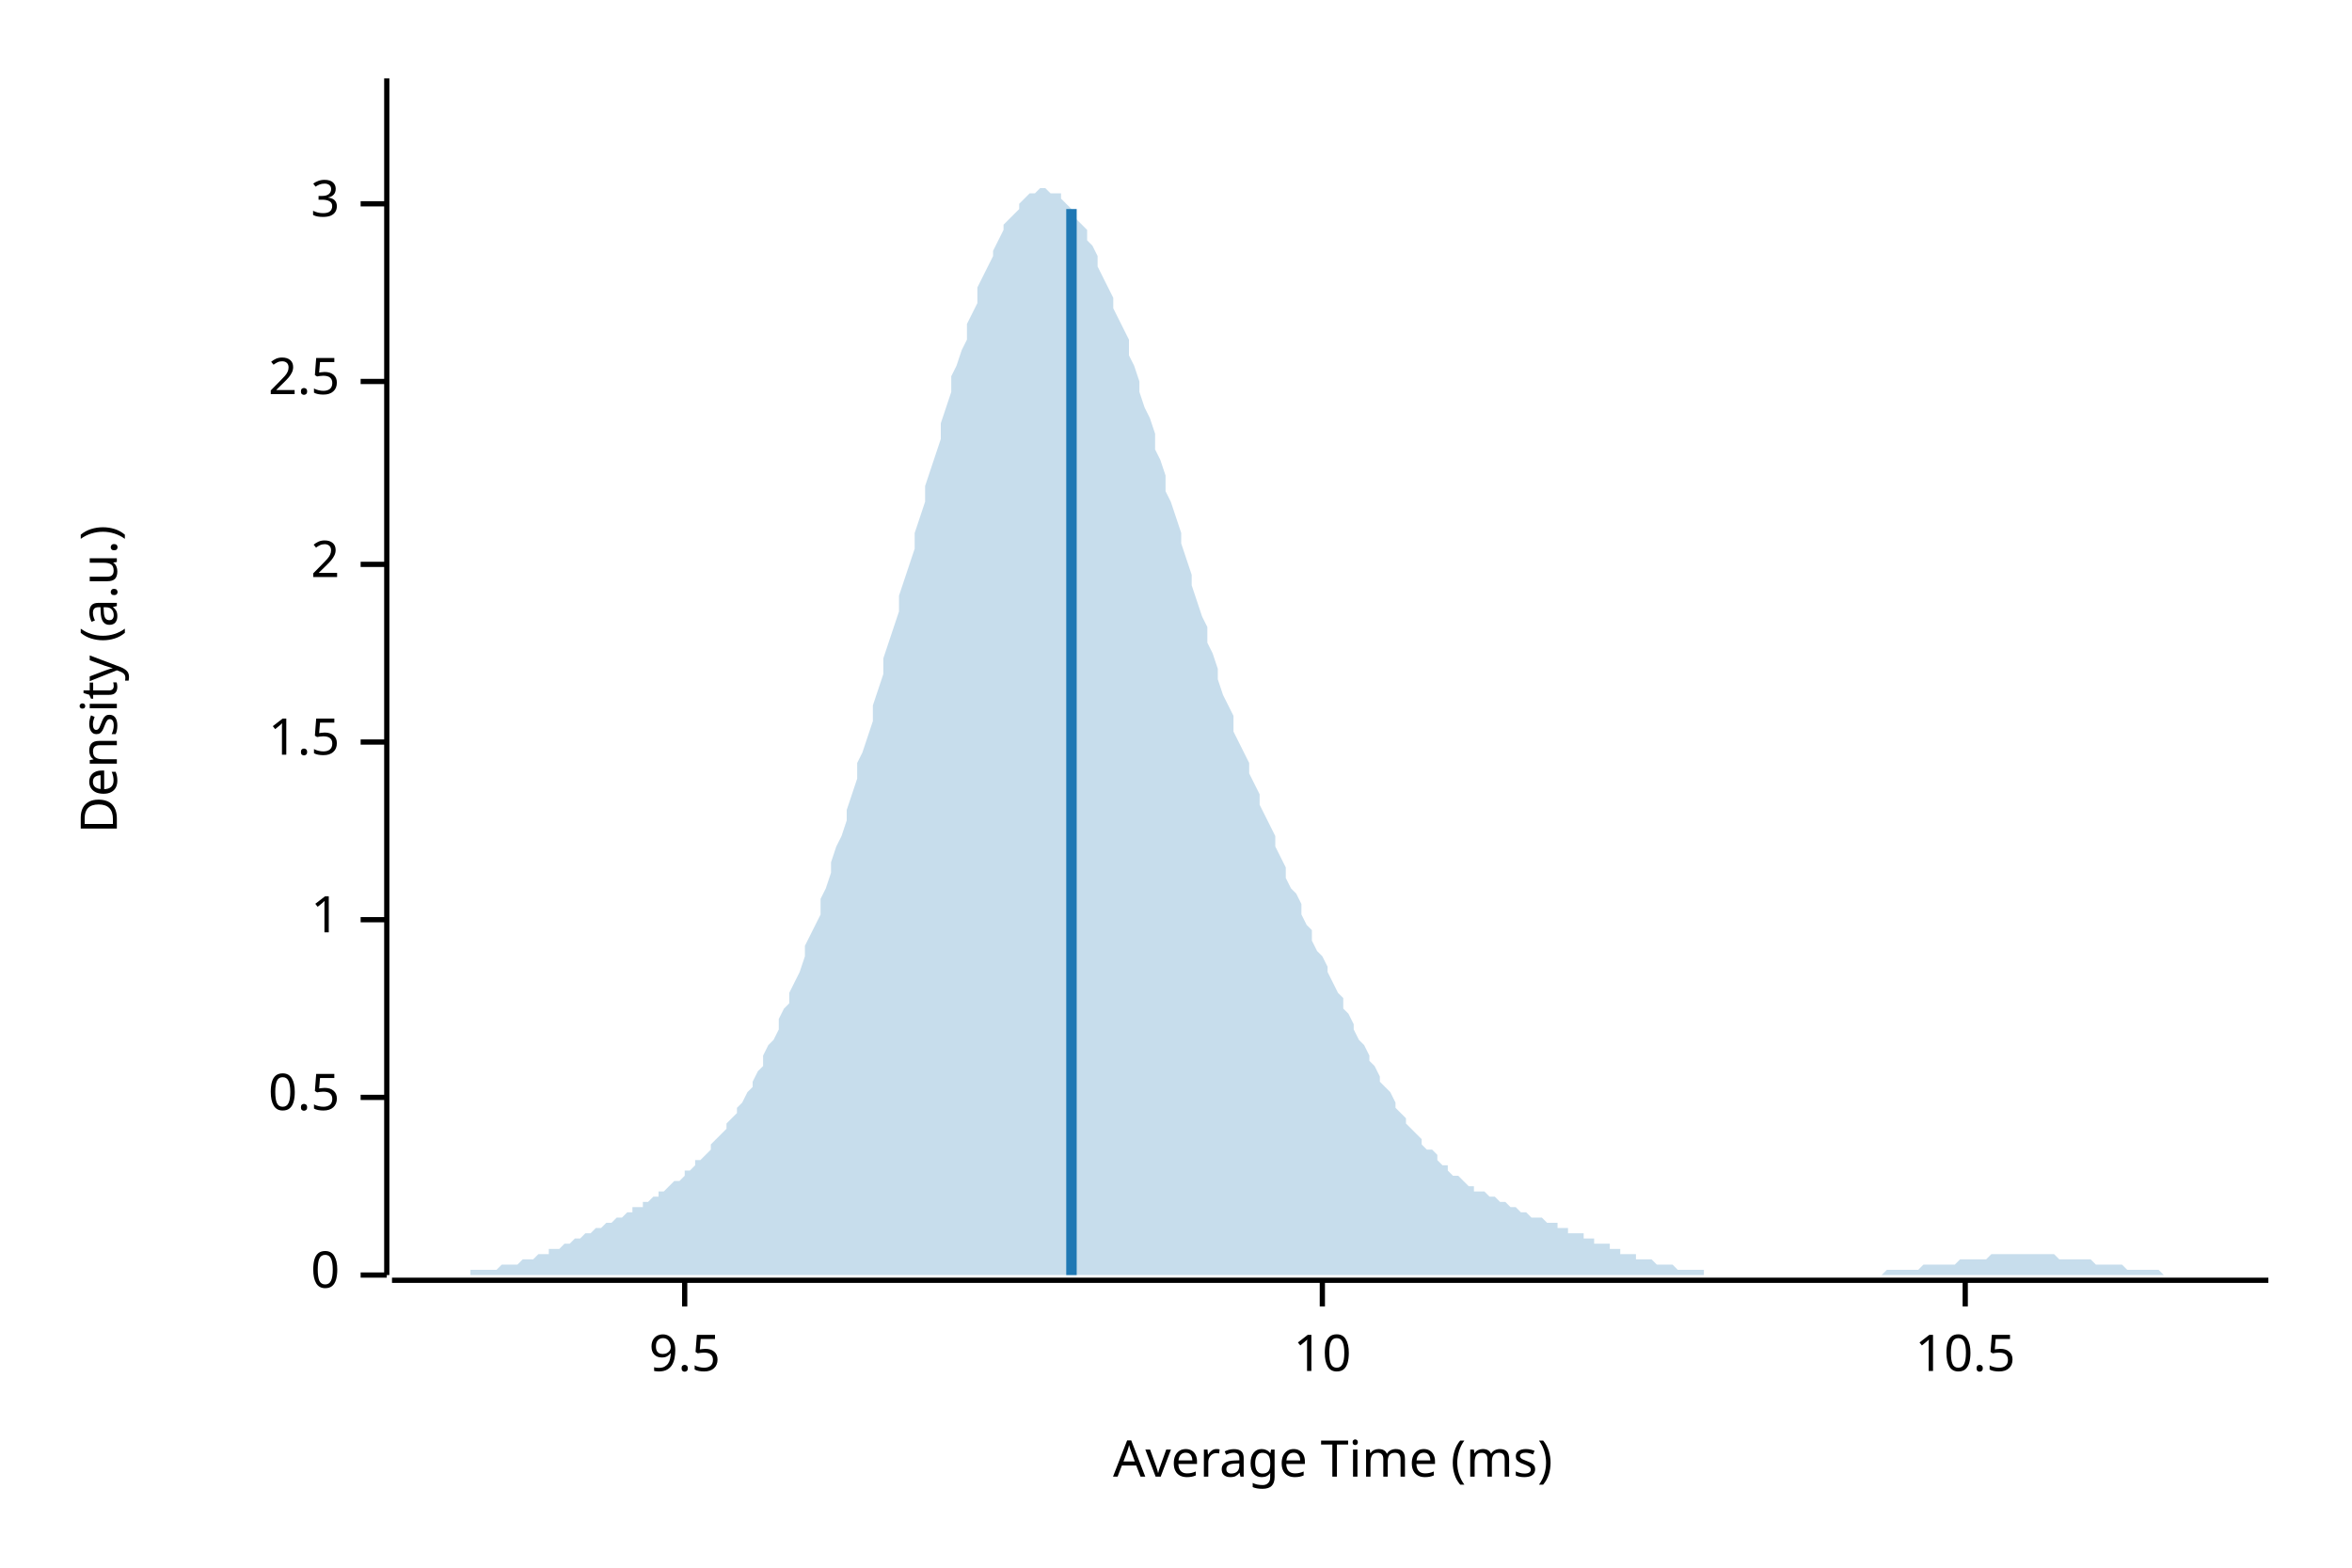
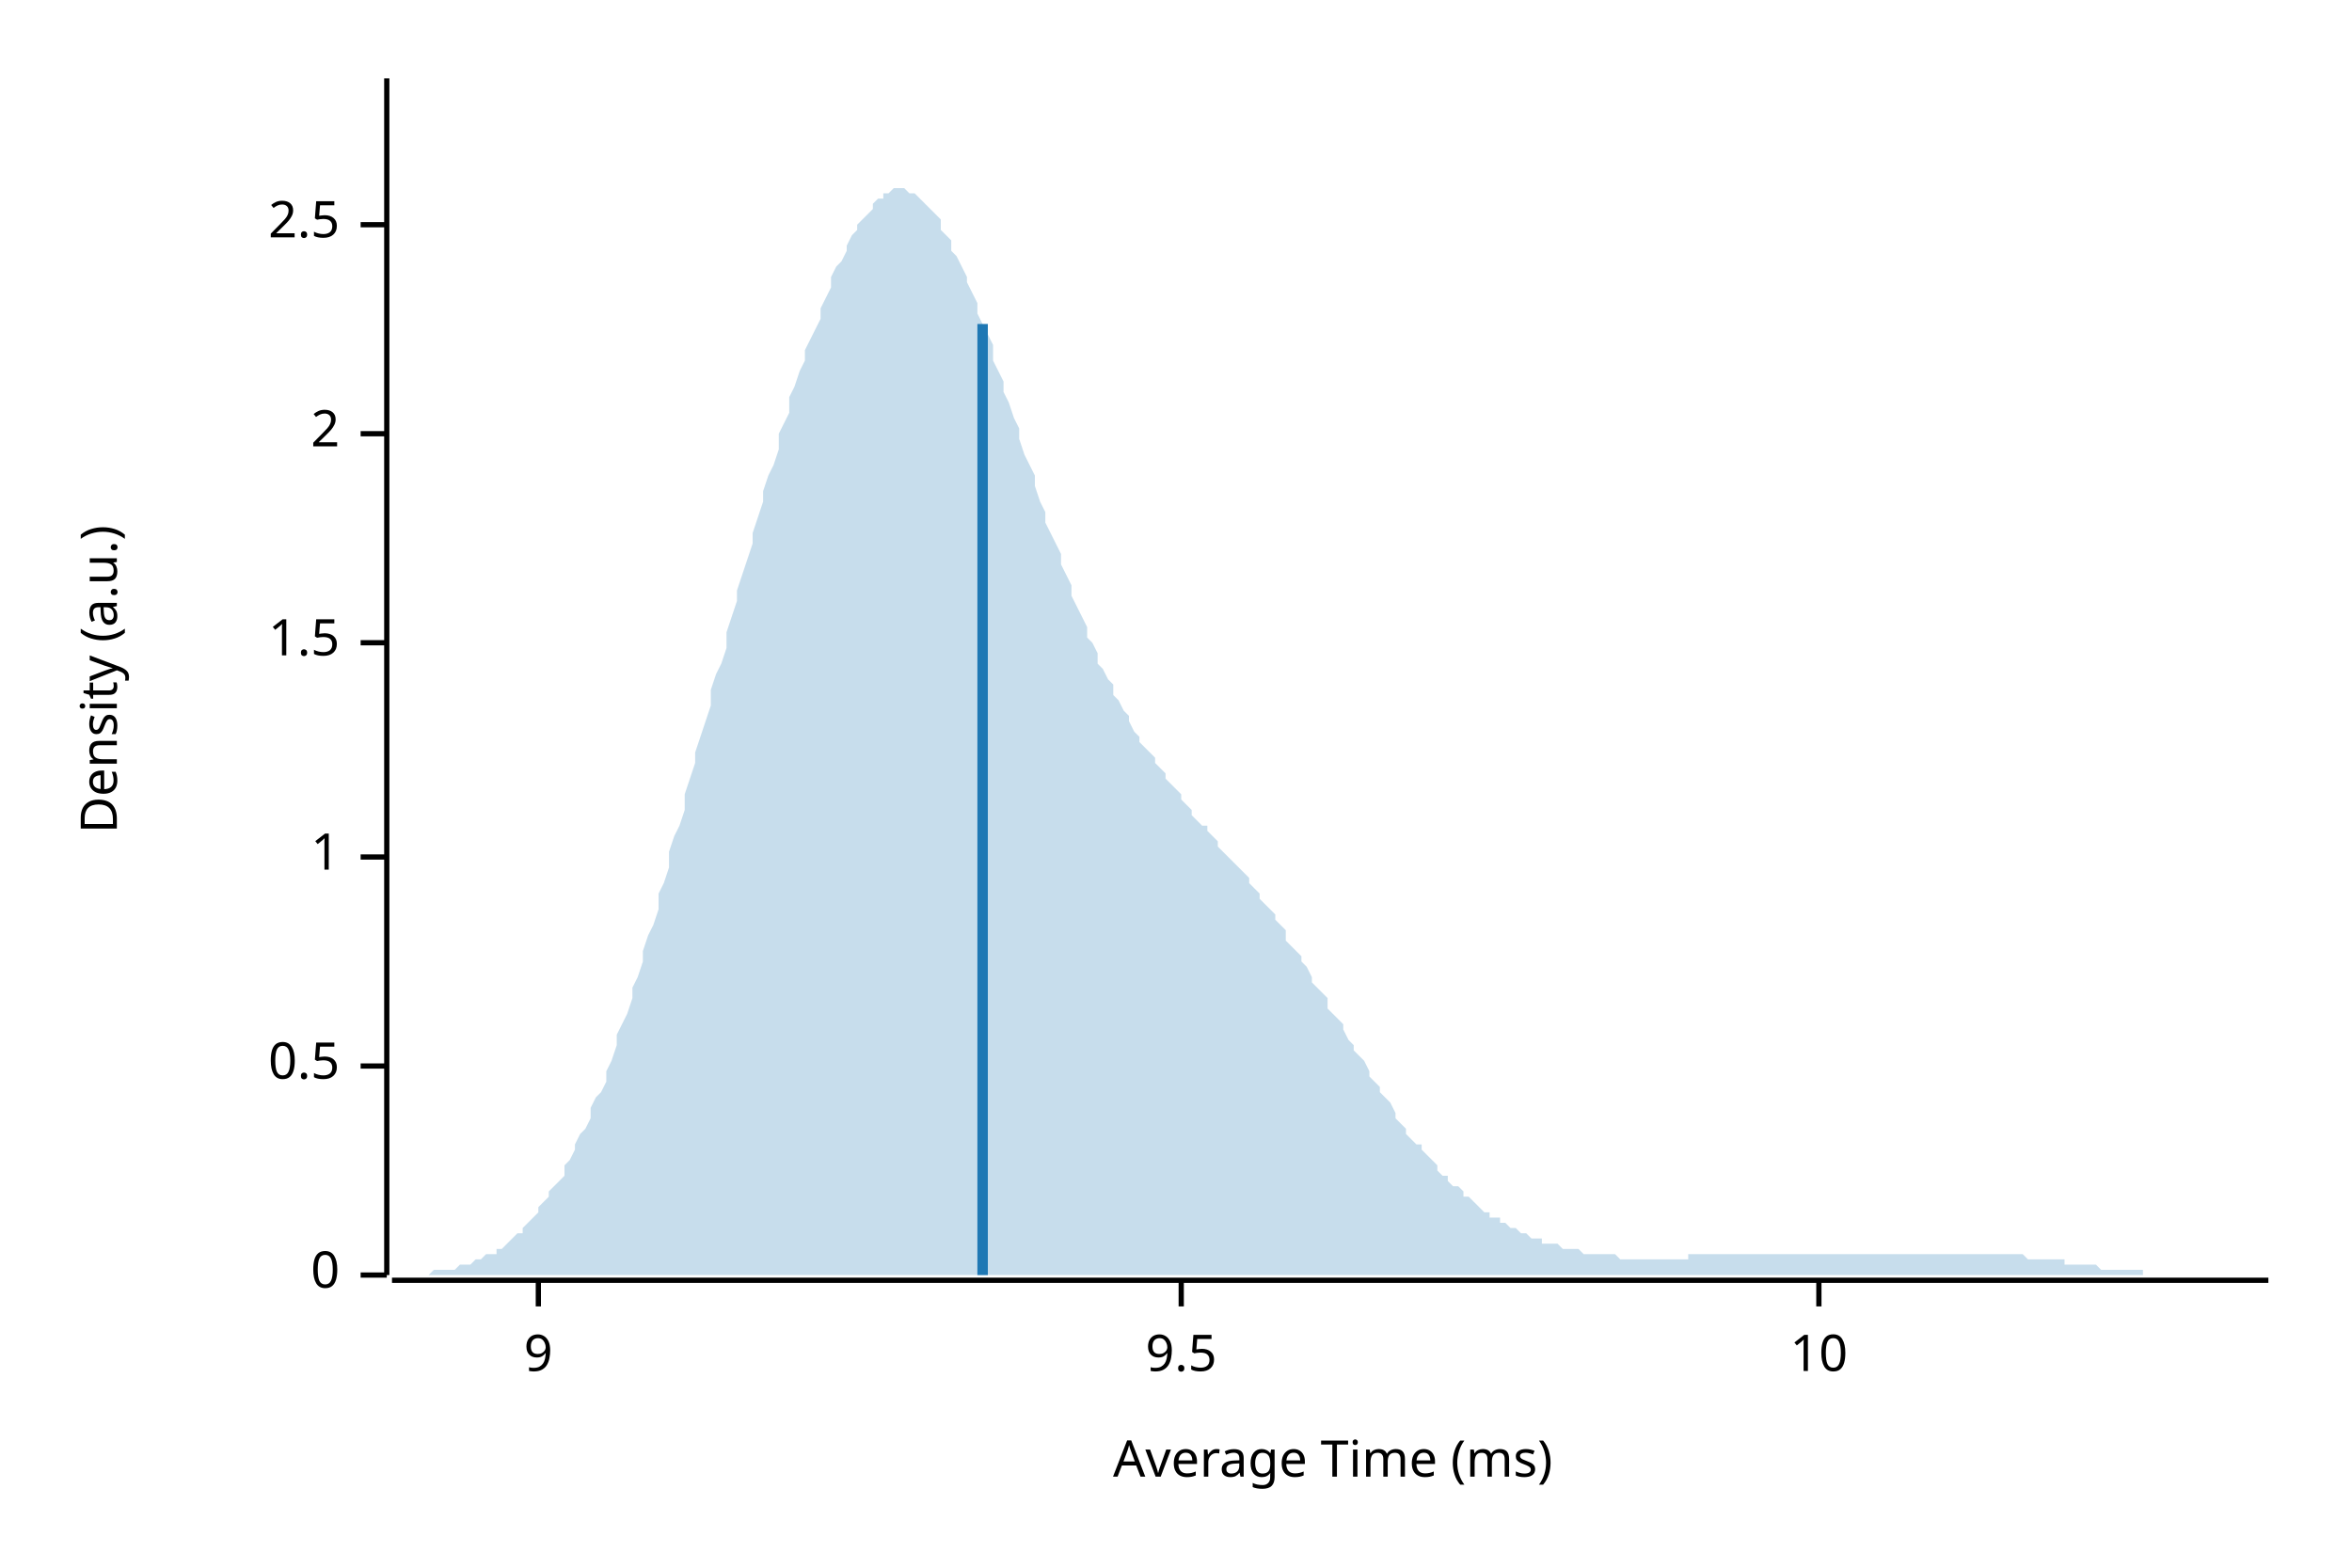
<svg xmlns="http://www.w3.org/2000/svg" width="450" height="300" viewBox="0 0 450 300">
  <text x="15" y="130" dy="0.76em" text-anchor="middle" font-family="sans-serif" font-size="9.677" opacity="1" fill="#000000" transform="rotate(270, 15, 130)">
Density (a.u.)
</text>
  <text x="255" y="285" dy="-0.5ex" text-anchor="middle" font-family="sans-serif" font-size="9.677" opacity="1" fill="#000000">
Average Time (ms)
</text>
  <polyline fill="none" opacity="1" stroke="#000000" stroke-width="1" points="74,15 74,244 " />
  <text x="65" y="244" dy="0.5ex" text-anchor="end" font-family="sans-serif" font-size="9.677" opacity="1" fill="#000000">
0
</text>
  <polyline fill="none" opacity="1" stroke="#000000" stroke-width="1" points="69,244 74,244 " />
-   <text x="65" y="210" dy="0.5ex" text-anchor="end" font-family="sans-serif" font-size="9.677" opacity="1" fill="#000000">
+   <text x="65" y="204" dy="0.5ex" text-anchor="end" font-family="sans-serif" font-size="9.677" opacity="1" fill="#000000">
0.5
</text>
-   <polyline fill="none" opacity="1" stroke="#000000" stroke-width="1" points="69,210 74,210 " />
-   <text x="65" y="176" dy="0.5ex" text-anchor="end" font-family="sans-serif" font-size="9.677" opacity="1" fill="#000000">
+   <polyline fill="none" opacity="1" stroke="#000000" stroke-width="1" points="69,204 74,204 " />
+   <text x="65" y="164" dy="0.5ex" text-anchor="end" font-family="sans-serif" font-size="9.677" opacity="1" fill="#000000">
1
</text>
-   <polyline fill="none" opacity="1" stroke="#000000" stroke-width="1" points="69,176 74,176 " />
-   <text x="65" y="142" dy="0.5ex" text-anchor="end" font-family="sans-serif" font-size="9.677" opacity="1" fill="#000000">
+   <polyline fill="none" opacity="1" stroke="#000000" stroke-width="1" points="69,164 74,164 " />
+   <text x="65" y="123" dy="0.5ex" text-anchor="end" font-family="sans-serif" font-size="9.677" opacity="1" fill="#000000">
1.5
</text>
-   <polyline fill="none" opacity="1" stroke="#000000" stroke-width="1" points="69,142 74,142 " />
-   <text x="65" y="108" dy="0.5ex" text-anchor="end" font-family="sans-serif" font-size="9.677" opacity="1" fill="#000000">
+   <polyline fill="none" opacity="1" stroke="#000000" stroke-width="1" points="69,123 74,123 " />
+   <text x="65" y="83" dy="0.5ex" text-anchor="end" font-family="sans-serif" font-size="9.677" opacity="1" fill="#000000">
2
</text>
-   <polyline fill="none" opacity="1" stroke="#000000" stroke-width="1" points="69,108 74,108 " />
-   <text x="65" y="73" dy="0.5ex" text-anchor="end" font-family="sans-serif" font-size="9.677" opacity="1" fill="#000000">
+   <polyline fill="none" opacity="1" stroke="#000000" stroke-width="1" points="69,83 74,83 " />
+   <text x="65" y="43" dy="0.5ex" text-anchor="end" font-family="sans-serif" font-size="9.677" opacity="1" fill="#000000">
2.5
</text>
-   <polyline fill="none" opacity="1" stroke="#000000" stroke-width="1" points="69,73 74,73 " />
-   <text x="65" y="39" dy="0.5ex" text-anchor="end" font-family="sans-serif" font-size="9.677" opacity="1" fill="#000000">
- 3
+   <polyline fill="none" opacity="1" stroke="#000000" stroke-width="1" points="69,43 74,43 " />
+   <polyline fill="none" opacity="1" stroke="#000000" stroke-width="1" points="75,245 434,245 " />
+   <text x="103" y="255" dy="0.76em" text-anchor="middle" font-family="sans-serif" font-size="9.677" opacity="1" fill="#000000">
+ 9
</text>
-   <polyline fill="none" opacity="1" stroke="#000000" stroke-width="1" points="69,39 74,39 " />
-   <polyline fill="none" opacity="1" stroke="#000000" stroke-width="1" points="75,245 434,245 " />
-   <text x="131" y="255" dy="0.76em" text-anchor="middle" font-family="sans-serif" font-size="9.677" opacity="1" fill="#000000">
+   <polyline fill="none" opacity="1" stroke="#000000" stroke-width="1" points="103,245 103,250 " />
+   <text x="226" y="255" dy="0.76em" text-anchor="middle" font-family="sans-serif" font-size="9.677" opacity="1" fill="#000000">
9.5
</text>
-   <polyline fill="none" opacity="1" stroke="#000000" stroke-width="1" points="131,245 131,250 " />
-   <text x="253" y="255" dy="0.76em" text-anchor="middle" font-family="sans-serif" font-size="9.677" opacity="1" fill="#000000">
+   <polyline fill="none" opacity="1" stroke="#000000" stroke-width="1" points="226,245 226,250 " />
+   <text x="348" y="255" dy="0.76em" text-anchor="middle" font-family="sans-serif" font-size="9.677" opacity="1" fill="#000000">
10
</text>
-   <polyline fill="none" opacity="1" stroke="#000000" stroke-width="1" points="253,245 253,250 " />
-   <text x="376" y="255" dy="0.76em" text-anchor="middle" font-family="sans-serif" font-size="9.677" opacity="1" fill="#000000">
- 10.5
- </text>
-   <polyline fill="none" opacity="1" stroke="#000000" stroke-width="1" points="376,245 376,250 " />
-   <polygon opacity="0.25" fill="#1F78B4" points="75,244 75,244 76,244 77,244 77,244 78,244 79,244 80,244 80,244 81,244 82,244 82,244 83,244 84,244 85,244 85,244 86,244 87,244 87,244 88,244 89,244 90,244 90,243 91,243 92,243 92,243 93,243 94,243 95,243 95,243 96,242 97,242 98,242 98,242 99,242 100,241 100,241 101,241 102,241 103,240 103,240 104,240 105,240 105,239 106,239 107,239 108,238 108,238 109,238 110,237 110,237 111,237 112,236 113,236 113,236 114,235 115,235 116,234 116,234 117,234 118,233 118,233 119,233 120,232 121,232 121,231 122,231 123,231 123,230 124,230 125,229 126,229 126,228 127,228 128,227 128,227 129,226 130,226 131,225 131,224 132,224 133,223 133,222 134,222 135,221 136,220 136,219 137,218 138,217 139,216 139,215 140,214 141,213 141,212 142,211 143,209 144,208 144,207 145,205 146,204 146,202 147,200 148,199 149,197 149,195 150,193 151,192 151,190 152,188 153,186 154,183 154,181 155,179 156,177 157,175 157,172 158,170 159,167 159,165 160,162 161,160 162,157 162,155 163,152 164,149 164,146 165,144 166,141 167,138 167,135 168,132 169,129 169,126 170,123 171,120 172,117 172,114 173,111 174,108 175,105 175,102 176,99 177,96 177,93 178,90 179,87 180,84 180,81 181,78 182,75 182,72 183,70 184,67 185,65 185,62 186,60 187,58 187,55 188,53 189,51 190,49 190,48 191,46 192,44 192,43 193,42 194,41 195,40 195,39 196,38 197,37 198,37 198,37 199,36 200,36 200,36 201,37 202,37 203,37 203,38 204,39 205,40 205,41 206,42 207,43 208,44 208,46 209,47 210,49 210,51 211,53 212,55 213,57 213,59 214,61 215,63 216,65 216,68 217,70 218,73 218,75 219,78 220,80 221,83 221,86 222,88 223,91 223,94 224,96 225,99 226,102 226,104 227,107 228,110 228,112 229,115 230,118 231,120 231,123 232,125 233,128 233,130 234,133 235,135 236,137 236,140 237,142 238,144 239,146 239,148 240,150 241,152 241,154 242,156 243,158 244,160 244,162 245,164 246,166 246,168 247,170 248,171 249,173 249,175 250,177 251,178 251,180 252,182 253,183 254,185 254,186 255,188 256,190 257,191 257,193 258,194 259,196 259,197 260,199 261,200 262,202 262,203 263,204 264,206 264,207 265,208 266,209 267,211 267,212 268,213 269,214 269,215 270,216 271,217 272,218 272,219 273,220 274,220 275,221 275,222 276,223 277,223 277,224 278,225 279,225 280,226 280,226 281,227 282,227 282,228 283,228 284,228 285,229 285,229 286,229 287,230 287,230 288,230 289,231 290,231 290,231 291,232 292,232 292,232 293,233 294,233 295,233 295,233 296,234 297,234 298,234 298,235 299,235 300,235 300,236 301,236 302,236 303,236 303,237 304,237 305,237 305,238 306,238 307,238 308,238 308,239 309,239 310,239 310,240 311,240 312,240 313,240 313,241 314,241 315,241 316,241 316,241 317,242 318,242 318,242 319,242 320,242 321,243 321,243 322,243 323,243 323,243 324,243 325,243 326,243 326,244 327,244 328,244 328,244 329,244 330,244 331,244 331,244 332,244 333,244 333,244 334,244 335,244 336,244 336,244 337,244 338,244 339,244 339,244 340,244 341,244 341,244 342,244 343,244 344,244 344,244 345,244 346,244 346,244 347,244 348,244 349,244 349,244 350,244 351,244 351,244 352,244 353,244 354,244 354,244 355,244 356,244 357,244 357,244 358,244 359,244 359,244 360,244 361,243 362,243 362,243 363,243 364,243 364,243 365,243 366,243 367,243 367,243 368,242 369,242 369,242 370,242 371,242 372,242 372,242 373,242 374,242 375,241 375,241 376,241 377,241 377,241 378,241 379,241 380,241 380,241 381,240 382,240 382,240 383,240 384,240 385,240 385,240 386,240 387,240 387,240 388,240 389,240 390,240 390,240 391,240 392,240 392,240 393,240 394,241 395,241 395,241 396,241 397,241 398,241 398,241 399,241 400,241 400,241 401,242 402,242 403,242 403,242 404,242 405,242 405,242 406,242 407,243 408,243 408,243 409,243 410,243 410,243 411,243 412,243 413,243 413,243 414,244 415,244 416,244 416,244 417,244 418,244 418,244 419,244 420,244 421,244 421,244 422,244 423,244 423,244 424,244 425,244 426,244 426,244 427,244 428,244 428,244 429,244 430,244 431,244 431,244 432,244 433,244 434,244 434,244 75,244 " />
-   <polyline fill="none" opacity="1" stroke="#1F78B4" stroke-width="2" points="205,244 205,40 " />
+   <polyline fill="none" opacity="1" stroke="#000000" stroke-width="1" points="348,245 348,250 " />
+   <polygon opacity="0.25" fill="#1F78B4" points="75,244 75,244 76,244 77,244 77,244 78,244 79,244 80,244 80,244 81,244 82,244 82,244 83,243 84,243 85,243 85,243 86,243 87,243 87,243 88,242 89,242 90,242 90,242 91,241 92,241 92,241 93,240 94,240 95,240 95,239 96,239 97,238 98,237 98,237 99,236 100,236 100,235 101,234 102,233 103,232 103,231 104,230 105,229 105,228 106,227 107,226 108,225 108,223 109,222 110,220 110,219 111,217 112,216 113,214 113,212 114,210 115,209 116,207 116,205 117,203 118,200 118,198 119,196 120,194 121,191 121,189 122,187 123,184 123,182 124,179 125,177 126,174 126,171 127,169 128,166 128,163 129,160 130,158 131,155 131,152 132,149 133,146 133,144 134,141 135,138 136,135 136,132 137,129 138,127 139,124 139,121 140,118 141,115 141,113 142,110 143,107 144,104 144,102 145,99 146,96 146,94 147,91 148,89 149,86 149,83 150,81 151,79 151,76 152,74 153,71 154,69 154,67 155,65 156,63 157,61 157,59 158,57 159,55 159,53 160,51 161,50 162,48 162,47 163,45 164,44 164,43 165,42 166,41 167,40 167,39 168,38 169,38 169,37 170,37 171,36 172,36 172,36 173,36 174,37 175,37 175,37 176,38 177,39 177,39 178,40 179,41 180,42 180,44 181,45 182,46 182,48 183,49 184,51 185,53 185,54 186,56 187,58 187,60 188,62 189,64 190,66 190,69 191,71 192,73 192,75 193,77 194,80 195,82 195,84 196,87 197,89 198,91 198,93 199,96 200,98 200,100 201,102 202,104 203,106 203,108 204,110 205,112 205,114 206,116 207,118 208,120 208,122 209,123 210,125 210,127 211,128 212,130 213,131 213,133 214,134 215,136 216,137 216,138 217,140 218,141 218,142 219,143 220,144 221,145 221,146 222,147 223,148 223,149 224,150 225,151 226,152 226,153 227,154 228,155 228,156 229,157 230,158 231,158 231,159 232,160 233,161 233,162 234,163 235,164 236,165 236,165 237,166 238,167 239,168 239,169 240,170 241,171 241,172 242,173 243,174 244,175 244,176 245,177 246,178 246,180 247,181 248,182 249,183 249,184 250,185 251,187 251,188 252,189 253,190 254,191 254,193 255,194 256,195 257,196 257,197 258,199 259,200 259,201 260,202 261,203 262,205 262,206 263,207 264,208 264,209 265,210 266,211 267,213 267,214 268,215 269,216 269,217 270,218 271,219 272,219 272,220 273,221 274,222 275,223 275,224 276,225 277,225 277,226 278,227 279,227 280,228 280,229 281,229 282,230 282,230 283,231 284,232 285,232 285,233 286,233 287,233 287,234 288,234 289,235 290,235 290,235 291,236 292,236 292,236 293,237 294,237 295,237 295,238 296,238 297,238 298,238 298,238 299,239 300,239 300,239 301,239 302,239 303,240 303,240 304,240 305,240 305,240 306,240 307,240 308,240 308,240 309,240 310,241 310,241 311,241 312,241 313,241 313,241 314,241 315,241 316,241 316,241 317,241 318,241 318,241 319,241 320,241 321,241 321,241 322,241 323,241 323,240 324,240 325,240 326,240 326,240 327,240 328,240 328,240 329,240 330,240 331,240 331,240 332,240 333,240 333,240 334,240 335,240 336,240 336,240 337,240 338,240 339,240 339,240 340,240 341,240 341,240 342,240 343,240 344,240 344,240 345,240 346,240 346,240 347,240 348,240 349,240 349,240 350,240 351,240 351,240 352,240 353,240 354,240 354,240 355,240 356,240 357,240 357,240 358,240 359,240 359,240 360,240 361,240 362,240 362,240 363,240 364,240 364,240 365,240 366,240 367,240 367,240 368,240 369,240 369,240 370,240 371,240 372,240 372,240 373,240 374,240 375,240 375,240 376,240 377,240 377,240 378,240 379,240 380,240 380,240 381,240 382,240 382,240 383,240 384,240 385,240 385,240 386,240 387,240 387,240 388,241 389,241 390,241 390,241 391,241 392,241 392,241 393,241 394,241 395,241 395,242 396,242 397,242 398,242 398,242 399,242 400,242 400,242 401,242 402,243 403,243 403,243 404,243 405,243 405,243 406,243 407,243 408,243 408,243 409,243 410,243 410,244 411,244 412,244 413,244 413,244 414,244 415,244 416,244 416,244 417,244 418,244 418,244 419,244 420,244 421,244 421,244 422,244 423,244 423,244 424,244 425,244 426,244 426,244 427,244 428,244 428,244 429,244 430,244 431,244 431,244 432,244 433,244 434,244 434,244 75,244 " />
+   <polyline fill="none" opacity="1" stroke="#1F78B4" stroke-width="2" points="188,244 188,62 " />
</svg>
